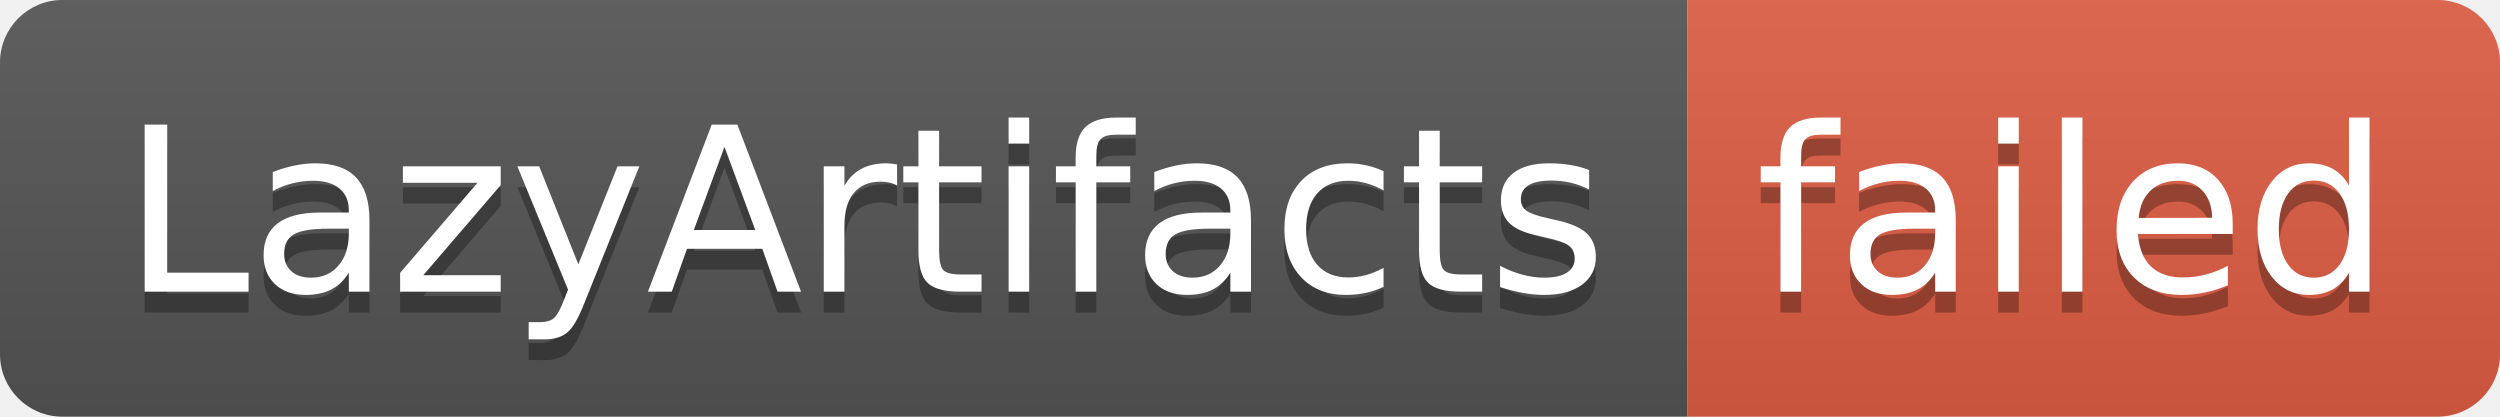
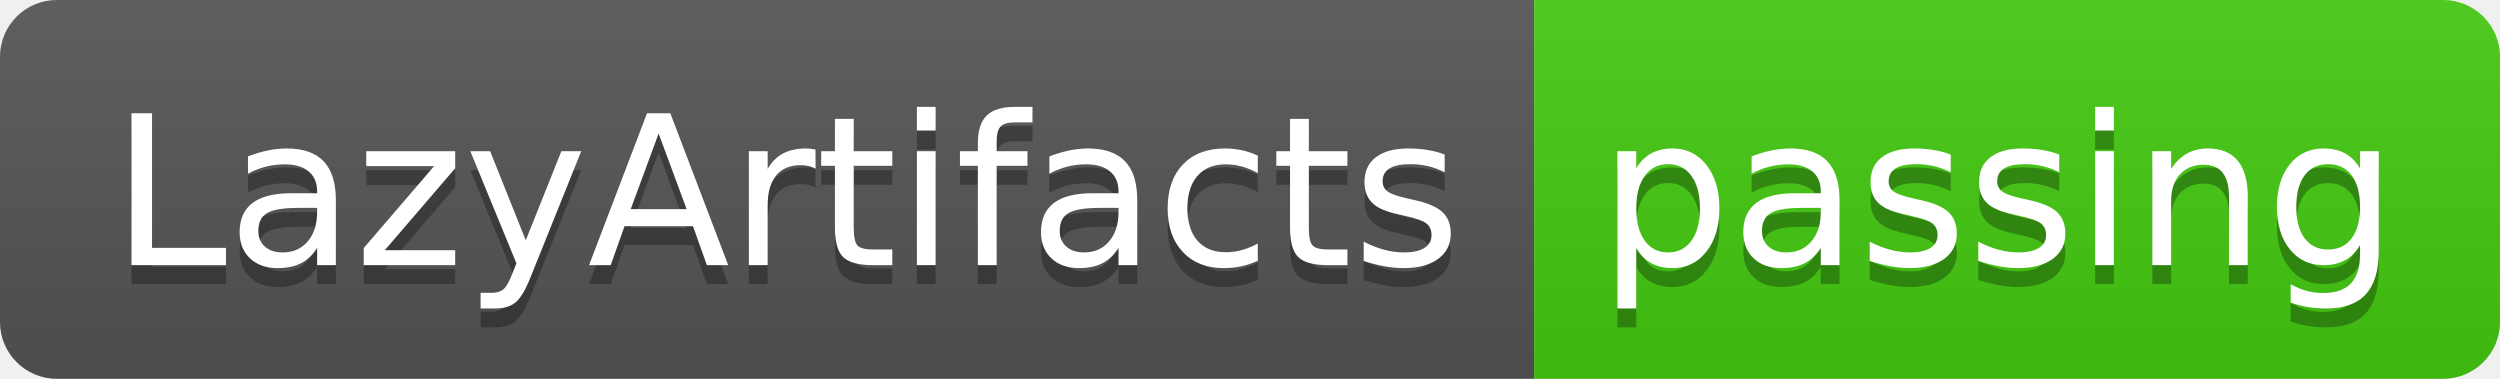
- <svg xmlns="http://www.w3.org/2000/svg" width="120" height="20" role="img" aria-label="LazyArtifacts: failed">
+ <svg xmlns="http://www.w3.org/2000/svg" width="132" height="20" role="img" aria-label="LazyArtifacts: passing">
  <linearGradient id="s" x2="0" y2="100%">
    <stop offset="0" stop-color="#bbb" stop-opacity=".1" />
    <stop offset="1" stop-opacity=".1" />
  </linearGradient>
  <clipPath id="r">
-     <rect width="120" height="20" rx="3" fill="#fff" />
+     <rect width="132" height="20" rx="3" fill="#fff" />
  </clipPath>
  <g clip-path="url(#r)">
    <rect width="81" height="20" fill="#555" />
-     <rect x="81" width="39" height="20" fill="#e05d44" />
-     <rect width="120" height="20" fill="url(#s)" />
+     <rect x="81" width="51" height="20" fill="#4c1" />
+     <rect width="132" height="20" fill="url(#s)" />
  </g>
  <g fill="#fff" text-anchor="middle" font-family="Verdana,Geneva,DejaVu Sans,sans-serif" text-rendering="geometricPrecision" font-size="110">
    <text aria-hidden="true" x="415" y="150" fill="#010101" fill-opacity=".3" transform="scale(.1)" textLength="710">LazyArtifacts</text>
    <text x="415" y="140" transform="scale(.1)" fill="#fff" textLength="710">LazyArtifacts</text>
-     <text aria-hidden="true" x="995" y="150" fill="#010101" fill-opacity=".3" transform="scale(.1)" textLength="290">failed</text>
-     <text x="995" y="140" transform="scale(.1)" fill="#fff" textLength="290">failed</text>
+     <text aria-hidden="true" x="1055" y="150" fill="#010101" fill-opacity=".3" transform="scale(.1)" textLength="410">passing</text>
+     <text x="1055" y="140" transform="scale(.1)" fill="#fff" textLength="410">passing</text>
  </g>
</svg>
